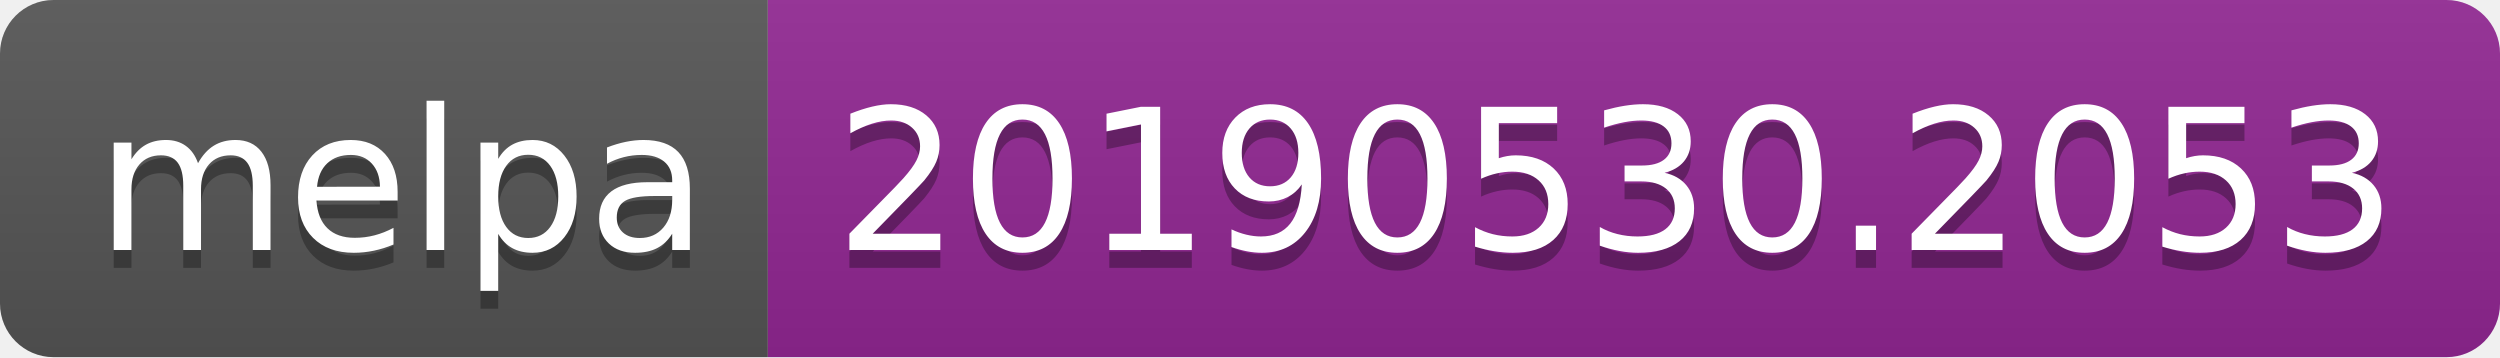
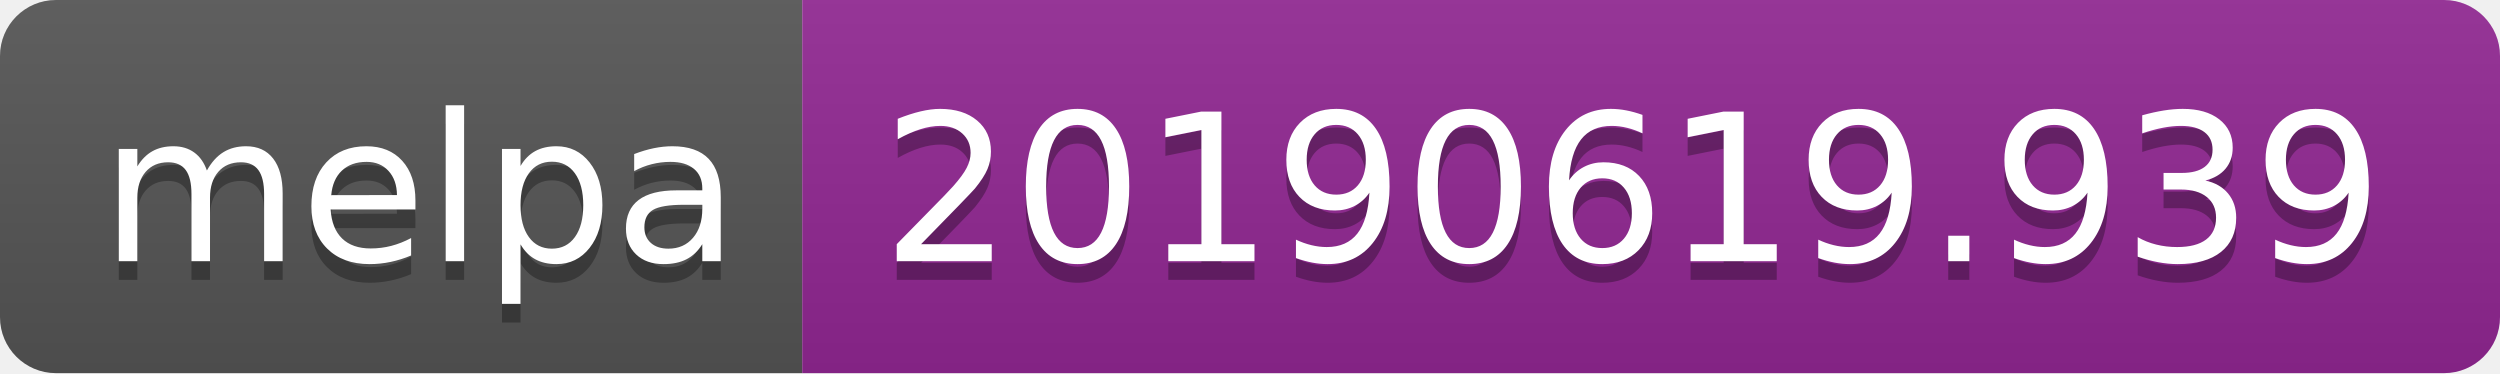
- <svg xmlns="http://www.w3.org/2000/svg" width="140" height="20">
+ <svg xmlns="http://www.w3.org/2000/svg" width="134" height="20">
  <linearGradient id="b" x2="0" y2="100%">
    <stop offset="0" stop-color="#bbb" stop-opacity=".1" />
    <stop offset="1" stop-opacity=".1" />
  </linearGradient>
  <clipPath id="a">
-     <rect width="140" height="20" rx="3" fill="#fff" />
+     <rect width="134" height="20" rx="3" fill="#fff" />
  </clipPath>
  <g clip-path="url(#a)">
    <path fill="#555" d="M0 0h43v20H0z" />
-     <path fill="#922793" d="M43 0h97v20H43z" />
-     <path fill="url(#b)" d="M0 0h140v20H0z" />
+     <path fill="#922793" d="M43 0h91v20H43z" />
+     <path fill="url(#b)" d="M0 0h134v20H0z" />
  </g>
  <g fill="#fff" text-anchor="middle" font-family="DejaVu Sans,Verdana,Geneva,sans-serif" font-size="110">
    <text x="225" y="150" fill="#010101" fill-opacity=".3" transform="scale(.1)" textLength="330">melpa</text>
    <text x="225" y="140" transform="scale(.1)" textLength="330">melpa</text>
-     <text x="905" y="150" fill="#010101" fill-opacity=".3" transform="scale(.1)" textLength="870">20190530.2053</text>
-     <text x="905" y="140" transform="scale(.1)" textLength="870">20190530.2053</text>
+     <text x="875" y="150" fill="#010101" fill-opacity=".3" transform="scale(.1)" textLength="810">20190619.939</text>
+     <text x="875" y="140" transform="scale(.1)" textLength="810">20190619.939</text>
  </g>
</svg>
